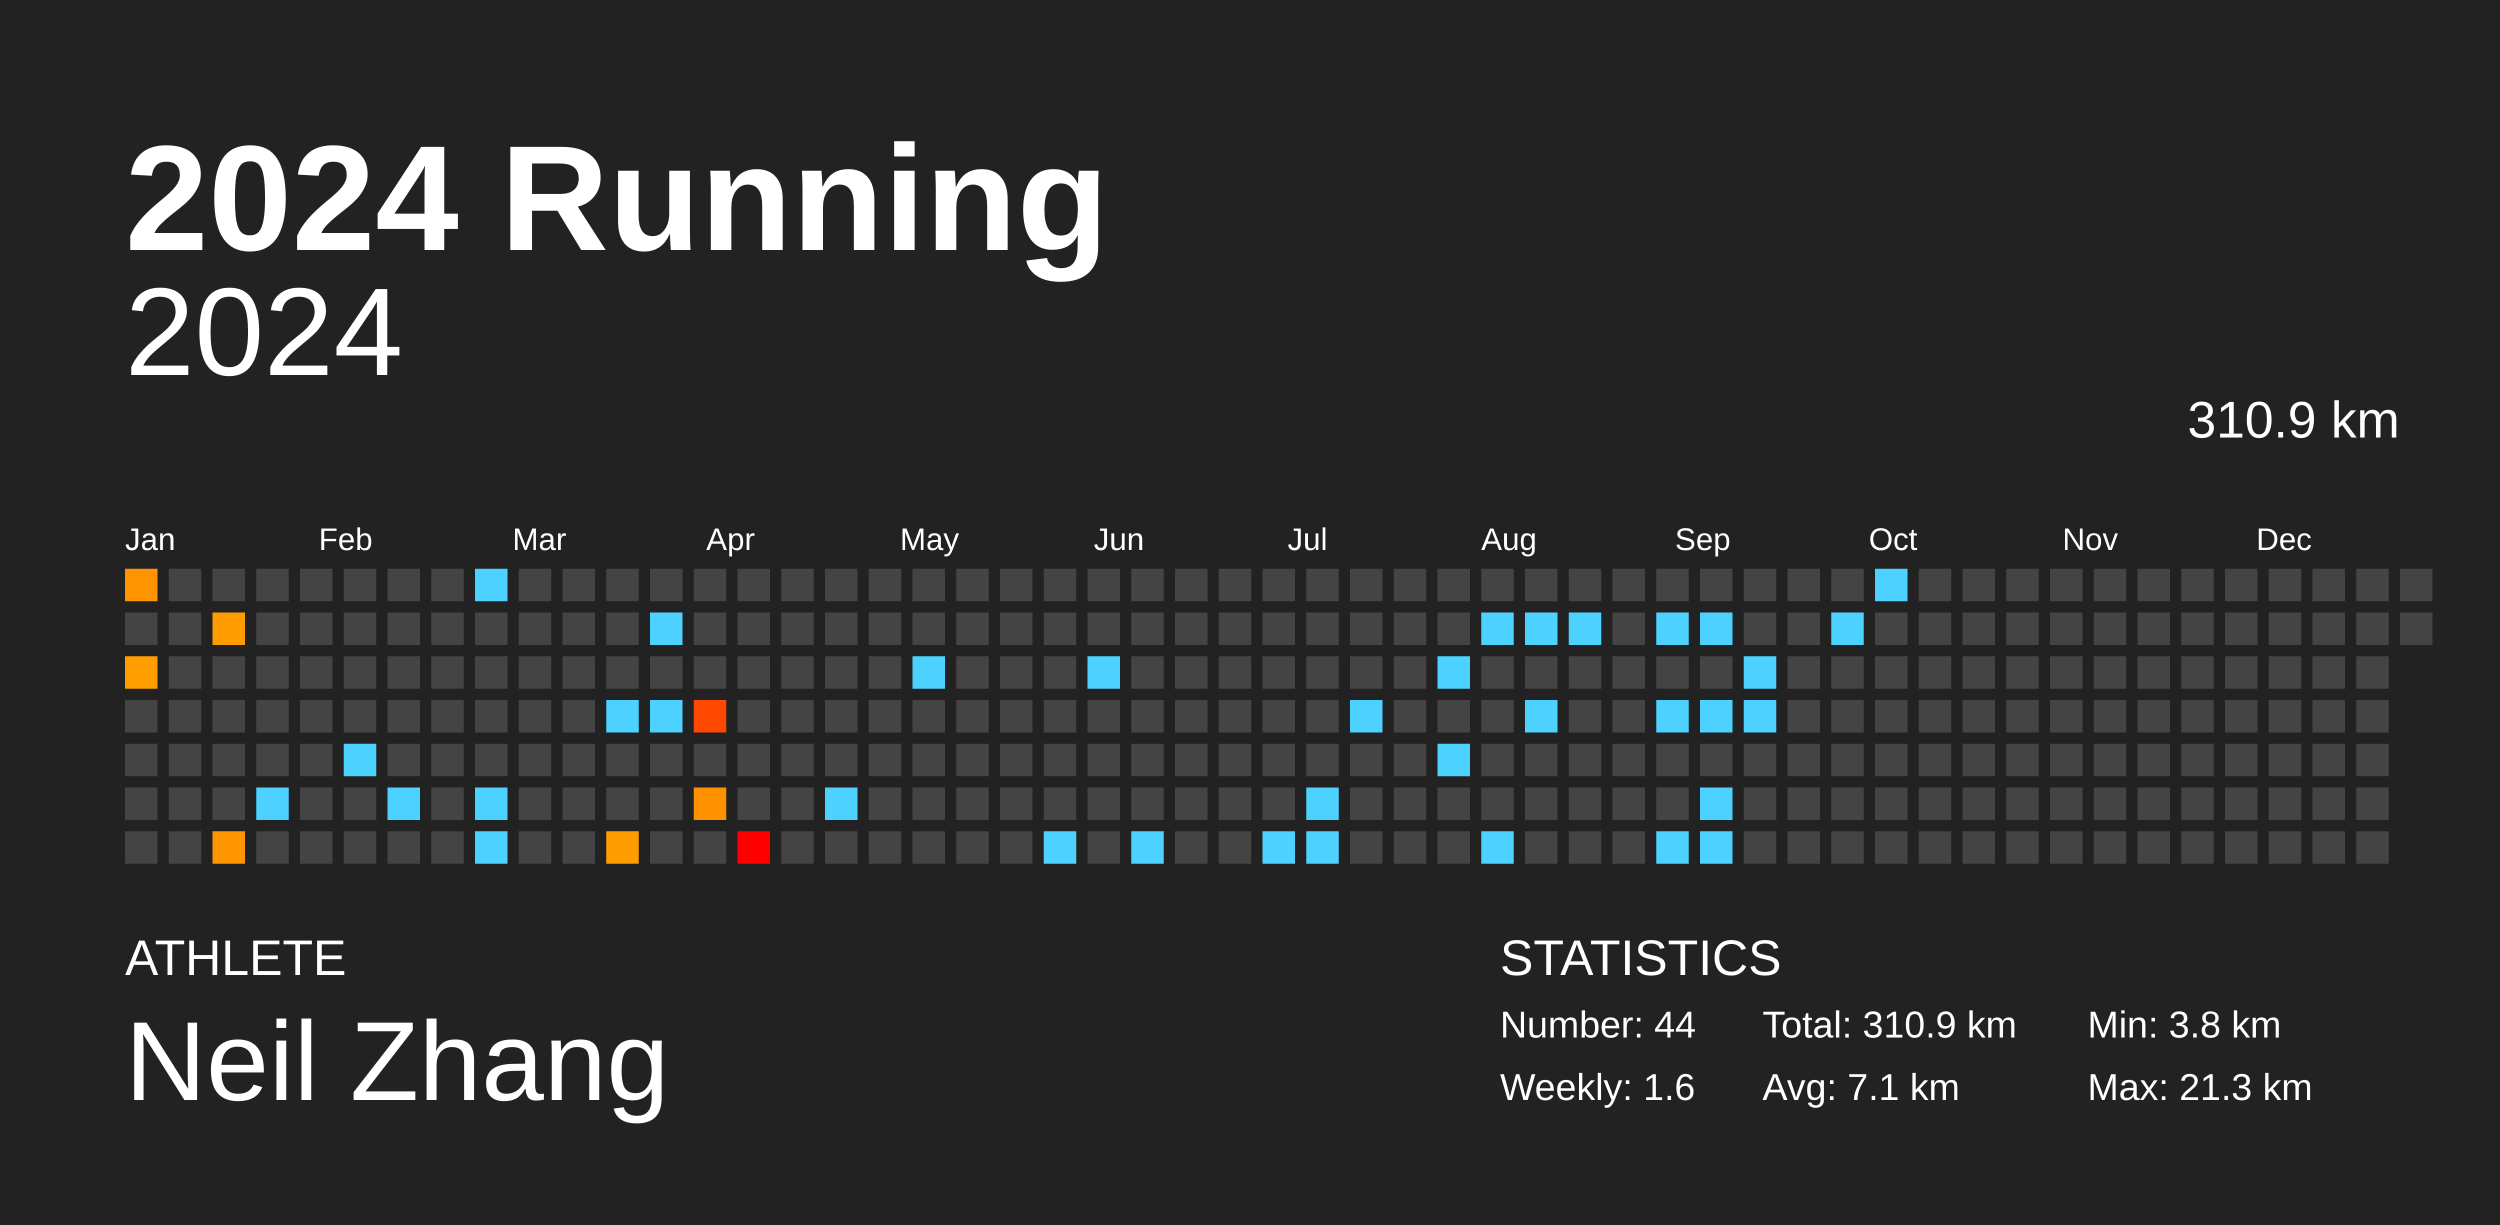
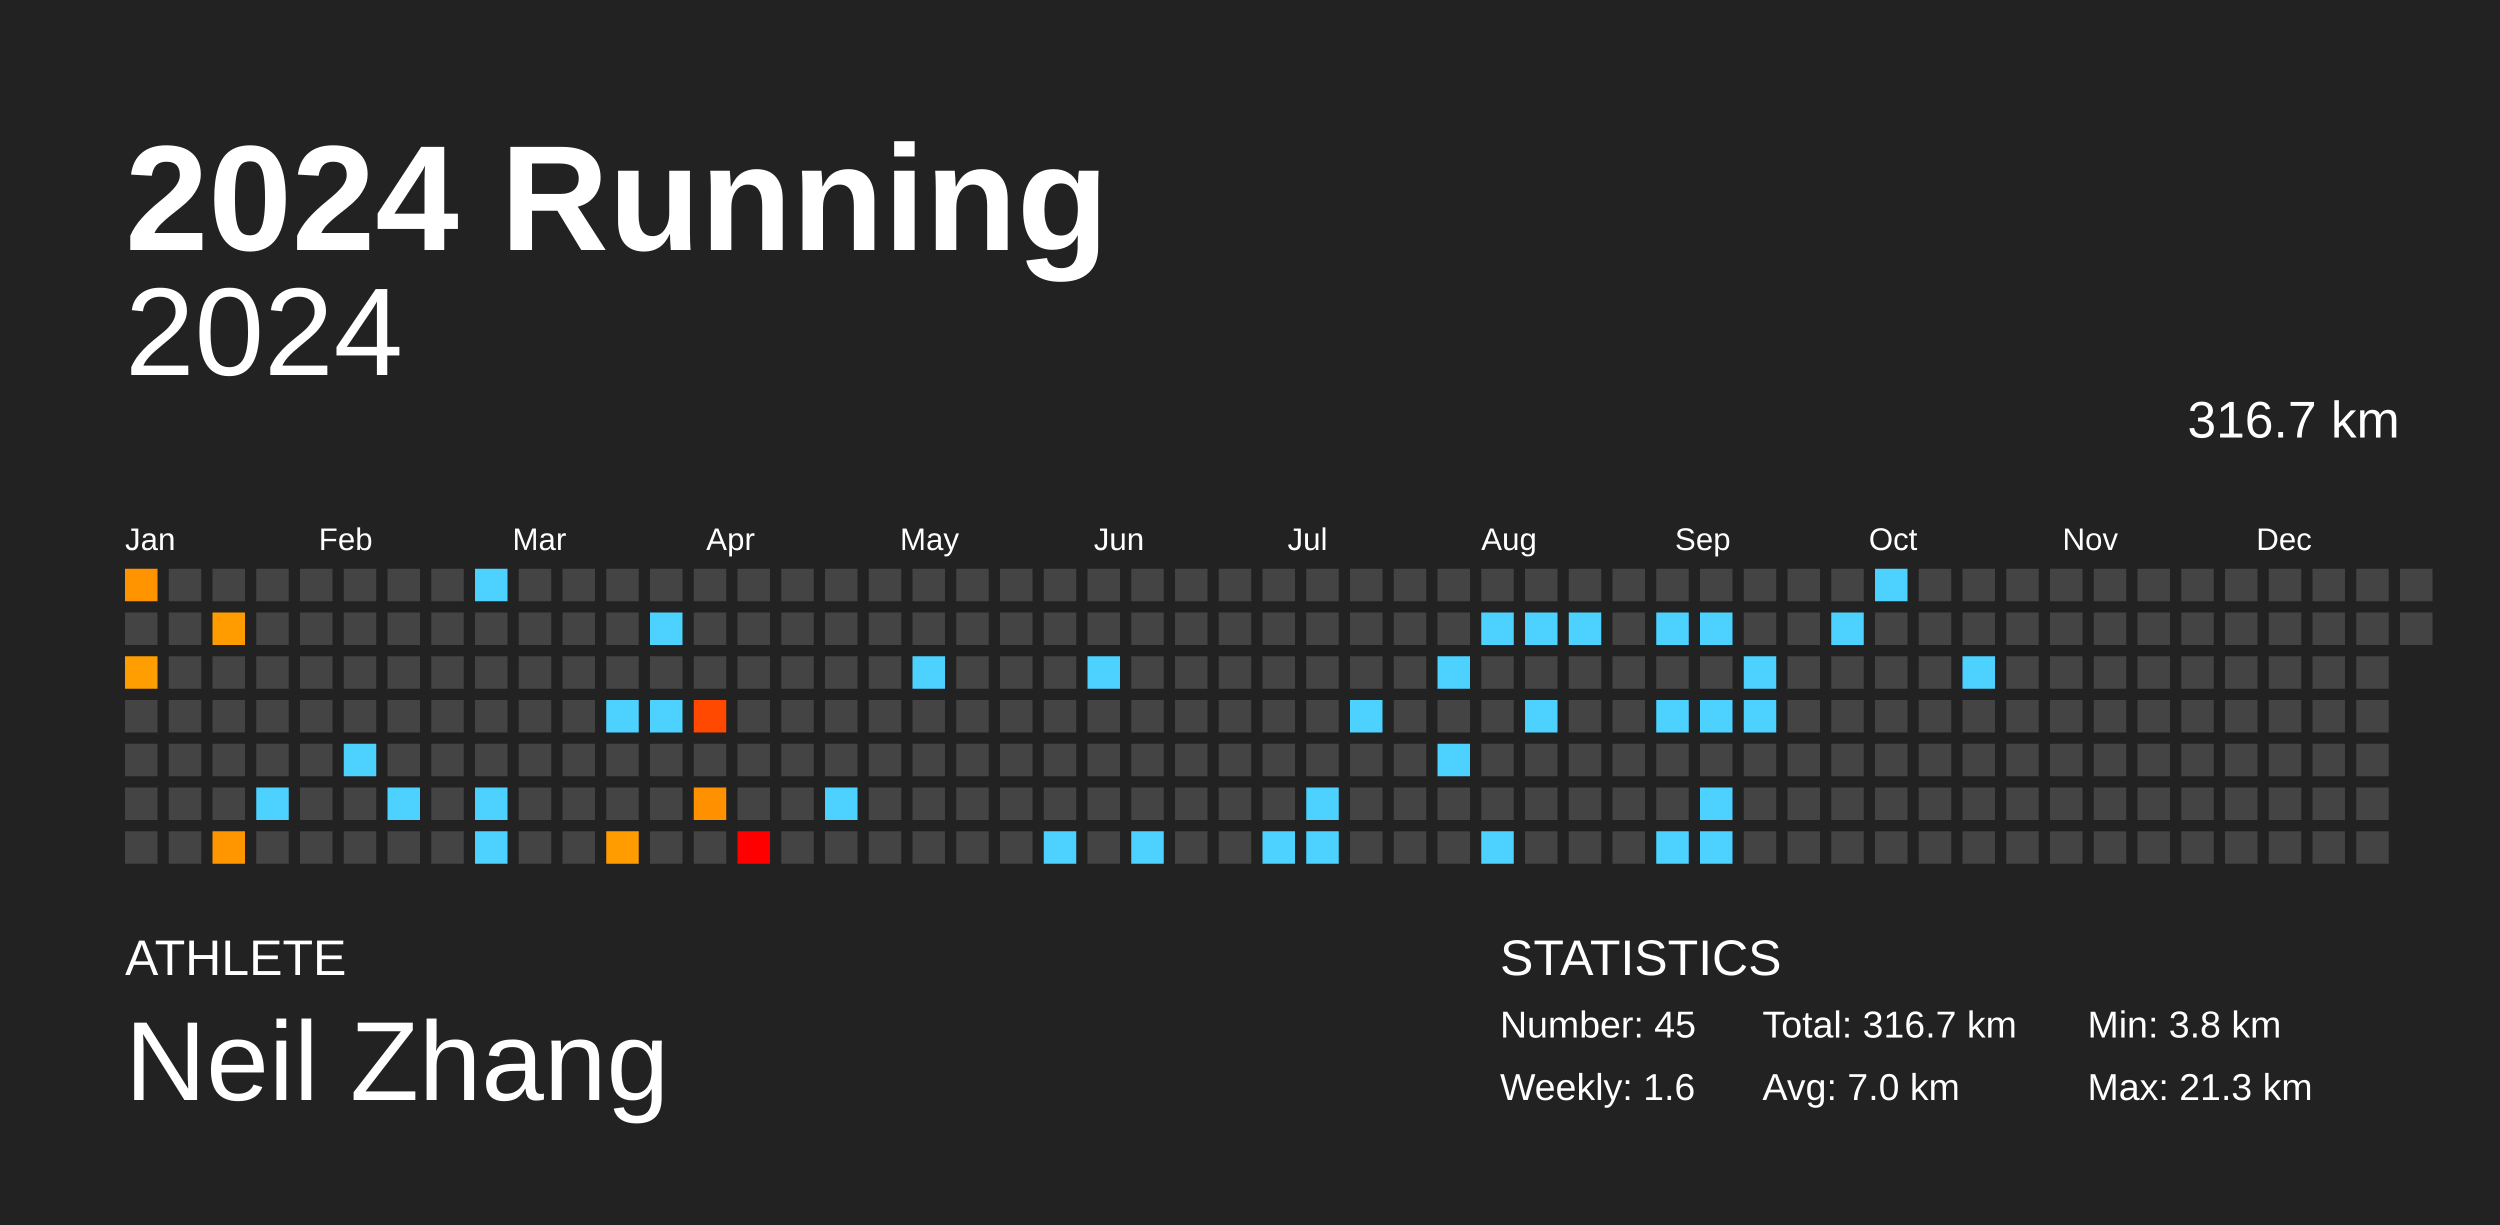
<svg xmlns="http://www.w3.org/2000/svg" baseProfile="full" height="98mm" version="1.1" viewBox="0,0,200,98" width="200mm">
  <defs />
  <rect fill="#222222" height="98" width="200" x="0" y="0" />
  <text fill="#FFFFFF" style="font-size:12px; font-family:Arial; font-weight:bold;" x="10" y="20">2024 Running</text>
  <text fill="#FFFFFF" style="font-size:4px; font-family:Arial" x="10" y="78">ATHLETE</text>
  <text fill="#FFFFFF" style="font-size:9px; font-family:Arial" x="10" y="88">Neil Zhang</text>
  <text fill="#FFFFFF" style="font-size:4px; font-family:Arial" x="120" y="78">STATISTICS</text>
-   <text fill="#FFFFFF" style="font-size:3px; font-family:Arial" x="120" y="83">Number: 44</text>
+   <text fill="#FFFFFF" style="font-size:3px; font-family:Arial" x="120" y="83">Number: 45</text>
  <text fill="#FFFFFF" style="font-size:3px; font-family:Arial" x="120" y="88">Weekly: 1.6</text>
-   <text fill="#FFFFFF" style="font-size:3px; font-family:Arial" x="141" y="83">Total: 310.9 km</text>
-   <text fill="#FFFFFF" style="font-size:3px; font-family:Arial" x="141" y="88">Avg: 7.1 km</text>
+   <text fill="#FFFFFF" style="font-size:3px; font-family:Arial" x="141" y="83">Total: 316.7 km</text>
+   <text fill="#FFFFFF" style="font-size:3px; font-family:Arial" x="141" y="88">Avg: 7.0 km</text>
  <text fill="#FFFFFF" style="font-size:3px; font-family:Arial" x="167" y="83">Min: 3.8 km</text>
  <text fill="#FFFFFF" style="font-size:3px; font-family:Arial" x="167" y="88">Max: 21.3 km</text>
  <text alignment-baseline="hanging" fill="#FFFFFF" style="font-size:10.0px; font-family:Arial;" x="10" y="30">2024</text>
-   <text alignment-baseline="hanging" fill="#FFFFFF" style="font-size:4.125px; font-family:Arial;" x="175" y="35">310.9 km</text>
+   <text alignment-baseline="hanging" fill="#FFFFFF" style="font-size:4.125px; font-family:Arial;" x="175" y="35">316.7 km</text>
  <text fill="#FFFFFF" style="font-size:2.5px; font-family:Arial" x="10.0" y="44">Jan</text>
  <text fill="#FFFFFF" style="font-size:2.5px; font-family:Arial" x="25.5" y="44">Feb</text>
  <text fill="#FFFFFF" style="font-size:2.5px; font-family:Arial" x="41.0" y="44">Mar</text>
  <text fill="#FFFFFF" style="font-size:2.5px; font-family:Arial" x="56.5" y="44">Apr</text>
  <text fill="#FFFFFF" style="font-size:2.5px; font-family:Arial" x="72.0" y="44">May</text>
  <text fill="#FFFFFF" style="font-size:2.5px; font-family:Arial" x="87.5" y="44">Jun</text>
  <text fill="#FFFFFF" style="font-size:2.5px; font-family:Arial" x="103.0" y="44">Jul</text>
  <text fill="#FFFFFF" style="font-size:2.5px; font-family:Arial" x="118.5" y="44">Aug</text>
  <text fill="#FFFFFF" style="font-size:2.5px; font-family:Arial" x="134.0" y="44">Sep</text>
  <text fill="#FFFFFF" style="font-size:2.5px; font-family:Arial" x="149.5" y="44">Oct</text>
  <text fill="#FFFFFF" style="font-size:2.5px; font-family:Arial" x="165.0" y="44">Nov</text>
  <text fill="#FFFFFF" style="font-size:2.5px; font-family:Arial" x="180.5" y="44">Dec</text>
  <rect fill="#ff9300" height="2.6" width="2.6" x="10.0" y="45.5" />
  <rect fill="#444444" height="2.6" width="2.6" x="10.0" y="49.0" />
  <rect fill="#ff9e00" height="2.6" width="2.6" x="10.0" y="52.5" />
  <rect fill="#444444" height="2.6" width="2.6" x="10.0" y="56.0" />
  <rect fill="#444444" height="2.6" width="2.6" x="10.0" y="59.5" />
  <rect fill="#444444" height="2.6" width="2.6" x="10.0" y="63.0" />
  <rect fill="#444444" height="2.6" width="2.6" x="10.0" y="66.5" />
  <rect fill="#444444" height="2.6" width="2.6" x="13.5" y="45.5" />
  <rect fill="#444444" height="2.6" width="2.6" x="13.5" y="49.0" />
  <rect fill="#444444" height="2.6" width="2.6" x="13.5" y="52.5" />
  <rect fill="#444444" height="2.6" width="2.6" x="13.5" y="56.0" />
  <rect fill="#444444" height="2.6" width="2.6" x="13.5" y="59.5" />
  <rect fill="#444444" height="2.6" width="2.6" x="13.5" y="63.0" />
  <rect fill="#444444" height="2.6" width="2.6" x="13.5" y="66.5" />
  <rect fill="#444444" height="2.6" width="2.6" x="17.0" y="45.5" />
  <rect fill="#ff9c00" height="2.6" width="2.6" x="17.0" y="49.0" />
  <rect fill="#444444" height="2.6" width="2.6" x="17.0" y="52.5" />
  <rect fill="#444444" height="2.6" width="2.6" x="17.0" y="56.0" />
  <rect fill="#444444" height="2.6" width="2.6" x="17.0" y="59.5" />
  <rect fill="#444444" height="2.6" width="2.6" x="17.0" y="63.0" />
  <rect fill="#ff9600" height="2.6" width="2.6" x="17.0" y="66.5" />
  <rect fill="#444444" height="2.6" width="2.6" x="20.5" y="45.5" />
  <rect fill="#444444" height="2.6" width="2.6" x="20.5" y="49.0" />
  <rect fill="#444444" height="2.6" width="2.6" x="20.5" y="52.5" />
  <rect fill="#444444" height="2.6" width="2.6" x="20.5" y="56.0" />
  <rect fill="#444444" height="2.6" width="2.6" x="20.5" y="59.5" />
  <rect fill="#4dd2ff" height="2.6" width="2.6" x="20.5" y="63.0" />
  <rect fill="#444444" height="2.6" width="2.6" x="20.5" y="66.5" />
  <rect fill="#444444" height="2.6" width="2.6" x="24.0" y="45.5" />
  <rect fill="#444444" height="2.6" width="2.6" x="24.0" y="49.0" />
  <rect fill="#444444" height="2.6" width="2.6" x="24.0" y="52.5" />
  <rect fill="#444444" height="2.6" width="2.6" x="24.0" y="56.0" />
  <rect fill="#444444" height="2.6" width="2.6" x="24.0" y="59.5" />
  <rect fill="#444444" height="2.6" width="2.6" x="24.0" y="63.0" />
  <rect fill="#444444" height="2.6" width="2.6" x="24.0" y="66.5" />
  <rect fill="#444444" height="2.6" width="2.6" x="27.5" y="45.5" />
  <rect fill="#444444" height="2.6" width="2.6" x="27.5" y="49.0" />
  <rect fill="#444444" height="2.6" width="2.6" x="27.5" y="52.5" />
  <rect fill="#444444" height="2.6" width="2.6" x="27.5" y="56.0" />
  <rect fill="#4dd2ff" height="2.6" width="2.6" x="27.5" y="59.5" />
  <rect fill="#444444" height="2.6" width="2.6" x="27.5" y="63.0" />
  <rect fill="#444444" height="2.6" width="2.6" x="27.5" y="66.5" />
  <rect fill="#444444" height="2.6" width="2.6" x="31.0" y="45.5" />
  <rect fill="#444444" height="2.6" width="2.6" x="31.0" y="49.0" />
  <rect fill="#444444" height="2.6" width="2.6" x="31.0" y="52.5" />
  <rect fill="#444444" height="2.6" width="2.6" x="31.0" y="56.0" />
  <rect fill="#444444" height="2.6" width="2.6" x="31.0" y="59.5" />
  <rect fill="#4dd2ff" height="2.6" width="2.6" x="31.0" y="63.0" />
  <rect fill="#444444" height="2.6" width="2.6" x="31.0" y="66.5" />
  <rect fill="#444444" height="2.6" width="2.6" x="34.5" y="45.5" />
  <rect fill="#444444" height="2.6" width="2.6" x="34.5" y="49.0" />
  <rect fill="#444444" height="2.6" width="2.6" x="34.5" y="52.5" />
  <rect fill="#444444" height="2.6" width="2.6" x="34.5" y="56.0" />
  <rect fill="#444444" height="2.6" width="2.6" x="34.5" y="59.5" />
  <rect fill="#444444" height="2.6" width="2.6" x="34.5" y="63.0" />
  <rect fill="#444444" height="2.6" width="2.6" x="34.5" y="66.5" />
  <rect fill="#4dd2ff" height="2.6" width="2.6" x="38.0" y="45.5" />
  <rect fill="#444444" height="2.6" width="2.6" x="38.0" y="49.0" />
  <rect fill="#444444" height="2.6" width="2.6" x="38.0" y="52.5" />
  <rect fill="#444444" height="2.6" width="2.6" x="38.0" y="56.0" />
  <rect fill="#444444" height="2.6" width="2.6" x="38.0" y="59.5" />
  <rect fill="#4dd2ff" height="2.6" width="2.6" x="38.0" y="63.0" />
  <rect fill="#4dd2ff" height="2.6" width="2.6" x="38.0" y="66.5" />
  <rect fill="#444444" height="2.6" width="2.6" x="41.5" y="45.5" />
  <rect fill="#444444" height="2.6" width="2.6" x="41.5" y="49.0" />
  <rect fill="#444444" height="2.6" width="2.6" x="41.5" y="52.5" />
  <rect fill="#444444" height="2.6" width="2.6" x="41.5" y="56.0" />
  <rect fill="#444444" height="2.6" width="2.6" x="41.5" y="59.5" />
  <rect fill="#444444" height="2.6" width="2.6" x="41.5" y="63.0" />
  <rect fill="#444444" height="2.6" width="2.6" x="41.5" y="66.5" />
  <rect fill="#444444" height="2.6" width="2.6" x="45.0" y="45.5" />
  <rect fill="#444444" height="2.6" width="2.6" x="45.0" y="49.0" />
  <rect fill="#444444" height="2.6" width="2.6" x="45.0" y="52.5" />
  <rect fill="#444444" height="2.6" width="2.6" x="45.0" y="56.0" />
  <rect fill="#444444" height="2.6" width="2.6" x="45.0" y="59.5" />
  <rect fill="#444444" height="2.6" width="2.6" x="45.0" y="63.0" />
  <rect fill="#444444" height="2.6" width="2.6" x="45.0" y="66.5" />
  <rect fill="#444444" height="2.6" width="2.6" x="48.5" y="45.5" />
  <rect fill="#444444" height="2.6" width="2.6" x="48.5" y="49.0" />
  <rect fill="#444444" height="2.6" width="2.6" x="48.5" y="52.5" />
  <rect fill="#4dd2ff" height="2.6" width="2.6" x="48.5" y="56.0" />
  <rect fill="#444444" height="2.6" width="2.6" x="48.5" y="59.5" />
  <rect fill="#444444" height="2.6" width="2.6" x="48.5" y="63.0" />
  <rect fill="#ff9d00" height="2.6" width="2.6" x="48.5" y="66.5" />
  <rect fill="#444444" height="2.6" width="2.6" x="52.0" y="45.5" />
  <rect fill="#4dd2ff" height="2.6" width="2.6" x="52.0" y="49.0" />
  <rect fill="#444444" height="2.6" width="2.6" x="52.0" y="52.5" />
  <rect fill="#4dd2ff" height="2.6" width="2.6" x="52.0" y="56.0" />
  <rect fill="#444444" height="2.6" width="2.6" x="52.0" y="59.5" />
  <rect fill="#444444" height="2.6" width="2.6" x="52.0" y="63.0" />
  <rect fill="#444444" height="2.6" width="2.6" x="52.0" y="66.5" />
  <rect fill="#444444" height="2.6" width="2.6" x="55.5" y="45.5" />
  <rect fill="#444444" height="2.6" width="2.6" x="55.5" y="49.0" />
  <rect fill="#444444" height="2.6" width="2.6" x="55.5" y="52.5" />
  <rect fill="#ff4900" height="2.6" width="2.6" x="55.5" y="56.0" />
  <rect fill="#444444" height="2.6" width="2.6" x="55.5" y="59.5" />
  <rect fill="#ff9100" height="2.6" width="2.6" x="55.5" y="63.0" />
  <rect fill="#444444" height="2.6" width="2.6" x="55.5" y="66.5" />
  <rect fill="#444444" height="2.6" width="2.6" x="59.0" y="45.5" />
  <rect fill="#444444" height="2.6" width="2.6" x="59.0" y="49.0" />
  <rect fill="#444444" height="2.6" width="2.6" x="59.0" y="52.5" />
  <rect fill="#444444" height="2.6" width="2.6" x="59.0" y="56.0" />
  <rect fill="#444444" height="2.6" width="2.6" x="59.0" y="59.5" />
  <rect fill="#444444" height="2.6" width="2.6" x="59.0" y="63.0" />
  <rect fill="red" height="2.6" width="2.6" x="59.0" y="66.5" />
  <rect fill="#444444" height="2.6" width="2.6" x="62.5" y="45.5" />
  <rect fill="#444444" height="2.6" width="2.6" x="62.5" y="49.0" />
  <rect fill="#444444" height="2.6" width="2.6" x="62.5" y="52.5" />
  <rect fill="#444444" height="2.6" width="2.6" x="62.5" y="56.0" />
  <rect fill="#444444" height="2.6" width="2.6" x="62.5" y="59.5" />
  <rect fill="#444444" height="2.6" width="2.6" x="62.5" y="63.0" />
  <rect fill="#444444" height="2.6" width="2.6" x="62.5" y="66.5" />
  <rect fill="#444444" height="2.6" width="2.6" x="66.0" y="45.5" />
  <rect fill="#444444" height="2.6" width="2.6" x="66.0" y="49.0" />
  <rect fill="#444444" height="2.6" width="2.6" x="66.0" y="52.5" />
  <rect fill="#444444" height="2.6" width="2.6" x="66.0" y="56.0" />
  <rect fill="#444444" height="2.6" width="2.6" x="66.0" y="59.5" />
  <rect fill="#4dd2ff" height="2.6" width="2.6" x="66.0" y="63.0" />
  <rect fill="#444444" height="2.6" width="2.6" x="66.0" y="66.5" />
  <rect fill="#444444" height="2.6" width="2.6" x="69.5" y="45.5" />
  <rect fill="#444444" height="2.6" width="2.6" x="69.5" y="49.0" />
  <rect fill="#444444" height="2.6" width="2.6" x="69.5" y="52.5" />
  <rect fill="#444444" height="2.6" width="2.6" x="69.5" y="56.0" />
  <rect fill="#444444" height="2.6" width="2.6" x="69.5" y="59.5" />
  <rect fill="#444444" height="2.6" width="2.6" x="69.5" y="63.0" />
  <rect fill="#444444" height="2.6" width="2.6" x="69.5" y="66.5" />
  <rect fill="#444444" height="2.6" width="2.6" x="73.0" y="45.5" />
  <rect fill="#444444" height="2.6" width="2.6" x="73.0" y="49.0" />
  <rect fill="#4dd2ff" height="2.6" width="2.6" x="73.0" y="52.5" />
  <rect fill="#444444" height="2.6" width="2.6" x="73.0" y="56.0" />
  <rect fill="#444444" height="2.6" width="2.6" x="73.0" y="59.5" />
  <rect fill="#444444" height="2.6" width="2.6" x="73.0" y="63.0" />
  <rect fill="#444444" height="2.6" width="2.6" x="73.0" y="66.5" />
  <rect fill="#444444" height="2.6" width="2.6" x="76.5" y="45.5" />
  <rect fill="#444444" height="2.6" width="2.6" x="76.5" y="49.0" />
  <rect fill="#444444" height="2.6" width="2.6" x="76.5" y="52.5" />
  <rect fill="#444444" height="2.6" width="2.6" x="76.5" y="56.0" />
  <rect fill="#444444" height="2.6" width="2.6" x="76.5" y="59.5" />
  <rect fill="#444444" height="2.6" width="2.6" x="76.5" y="63.0" />
  <rect fill="#444444" height="2.6" width="2.6" x="76.5" y="66.5" />
  <rect fill="#444444" height="2.6" width="2.6" x="80.0" y="45.5" />
  <rect fill="#444444" height="2.6" width="2.6" x="80.0" y="49.0" />
  <rect fill="#444444" height="2.6" width="2.6" x="80.0" y="52.5" />
  <rect fill="#444444" height="2.6" width="2.6" x="80.0" y="56.0" />
  <rect fill="#444444" height="2.6" width="2.6" x="80.0" y="59.5" />
  <rect fill="#444444" height="2.6" width="2.6" x="80.0" y="63.0" />
  <rect fill="#444444" height="2.6" width="2.6" x="80.0" y="66.5" />
  <rect fill="#444444" height="2.6" width="2.6" x="83.5" y="45.5" />
  <rect fill="#444444" height="2.6" width="2.6" x="83.5" y="49.0" />
  <rect fill="#444444" height="2.6" width="2.6" x="83.5" y="52.5" />
  <rect fill="#444444" height="2.6" width="2.6" x="83.5" y="56.0" />
  <rect fill="#444444" height="2.6" width="2.6" x="83.5" y="59.5" />
  <rect fill="#444444" height="2.6" width="2.6" x="83.5" y="63.0" />
  <rect fill="#4dd2ff" height="2.6" width="2.6" x="83.5" y="66.5" />
  <rect fill="#444444" height="2.6" width="2.6" x="87.0" y="45.5" />
  <rect fill="#444444" height="2.6" width="2.6" x="87.0" y="49.0" />
  <rect fill="#4dd2ff" height="2.6" width="2.6" x="87.0" y="52.5" />
  <rect fill="#444444" height="2.6" width="2.6" x="87.0" y="56.0" />
  <rect fill="#444444" height="2.6" width="2.6" x="87.0" y="59.5" />
  <rect fill="#444444" height="2.6" width="2.6" x="87.0" y="63.0" />
  <rect fill="#444444" height="2.6" width="2.6" x="87.0" y="66.5" />
  <rect fill="#444444" height="2.6" width="2.6" x="90.5" y="45.5" />
  <rect fill="#444444" height="2.6" width="2.6" x="90.5" y="49.0" />
  <rect fill="#444444" height="2.6" width="2.6" x="90.5" y="52.5" />
  <rect fill="#444444" height="2.6" width="2.6" x="90.5" y="56.0" />
  <rect fill="#444444" height="2.6" width="2.6" x="90.5" y="59.5" />
  <rect fill="#444444" height="2.6" width="2.6" x="90.5" y="63.0" />
  <rect fill="#4dd2ff" height="2.6" width="2.6" x="90.5" y="66.5" />
  <rect fill="#444444" height="2.6" width="2.6" x="94.0" y="45.5" />
  <rect fill="#444444" height="2.6" width="2.6" x="94.0" y="49.0" />
  <rect fill="#444444" height="2.6" width="2.6" x="94.0" y="52.5" />
  <rect fill="#444444" height="2.6" width="2.6" x="94.0" y="56.0" />
  <rect fill="#444444" height="2.6" width="2.6" x="94.0" y="59.5" />
  <rect fill="#444444" height="2.6" width="2.6" x="94.0" y="63.0" />
  <rect fill="#444444" height="2.6" width="2.6" x="94.0" y="66.5" />
  <rect fill="#444444" height="2.6" width="2.6" x="97.5" y="45.5" />
  <rect fill="#444444" height="2.6" width="2.6" x="97.5" y="49.0" />
  <rect fill="#444444" height="2.6" width="2.6" x="97.5" y="52.5" />
  <rect fill="#444444" height="2.6" width="2.6" x="97.5" y="56.0" />
  <rect fill="#444444" height="2.6" width="2.6" x="97.5" y="59.5" />
  <rect fill="#444444" height="2.6" width="2.6" x="97.5" y="63.0" />
  <rect fill="#444444" height="2.6" width="2.6" x="97.5" y="66.5" />
  <rect fill="#444444" height="2.6" width="2.6" x="101.0" y="45.5" />
  <rect fill="#444444" height="2.6" width="2.6" x="101.0" y="49.0" />
  <rect fill="#444444" height="2.6" width="2.6" x="101.0" y="52.5" />
  <rect fill="#444444" height="2.6" width="2.6" x="101.0" y="56.0" />
  <rect fill="#444444" height="2.6" width="2.6" x="101.0" y="59.5" />
  <rect fill="#444444" height="2.6" width="2.6" x="101.0" y="63.0" />
  <rect fill="#4dd2ff" height="2.6" width="2.6" x="101.0" y="66.5" />
  <rect fill="#444444" height="2.6" width="2.6" x="104.5" y="45.5" />
  <rect fill="#444444" height="2.6" width="2.6" x="104.5" y="49.0" />
  <rect fill="#444444" height="2.6" width="2.6" x="104.5" y="52.5" />
  <rect fill="#444444" height="2.6" width="2.6" x="104.5" y="56.0" />
  <rect fill="#444444" height="2.6" width="2.6" x="104.5" y="59.5" />
  <rect fill="#4dd2ff" height="2.6" width="2.6" x="104.5" y="63.0" />
  <rect fill="#4dd2ff" height="2.6" width="2.6" x="104.5" y="66.5" />
  <rect fill="#444444" height="2.6" width="2.6" x="108.0" y="45.5" />
  <rect fill="#444444" height="2.6" width="2.6" x="108.0" y="49.0" />
  <rect fill="#444444" height="2.6" width="2.6" x="108.0" y="52.5" />
  <rect fill="#4dd2ff" height="2.6" width="2.6" x="108.0" y="56.0" />
  <rect fill="#444444" height="2.6" width="2.6" x="108.0" y="59.5" />
  <rect fill="#444444" height="2.6" width="2.6" x="108.0" y="63.0" />
  <rect fill="#444444" height="2.6" width="2.6" x="108.0" y="66.5" />
  <rect fill="#444444" height="2.6" width="2.6" x="111.5" y="45.5" />
  <rect fill="#444444" height="2.6" width="2.6" x="111.5" y="49.0" />
  <rect fill="#444444" height="2.6" width="2.6" x="111.5" y="52.5" />
  <rect fill="#444444" height="2.6" width="2.6" x="111.5" y="56.0" />
  <rect fill="#444444" height="2.6" width="2.6" x="111.5" y="59.5" />
  <rect fill="#444444" height="2.6" width="2.6" x="111.5" y="63.0" />
  <rect fill="#444444" height="2.6" width="2.6" x="111.5" y="66.5" />
  <rect fill="#444444" height="2.6" width="2.6" x="115.0" y="45.5" />
  <rect fill="#444444" height="2.6" width="2.6" x="115.0" y="49.0" />
  <rect fill="#4dd2ff" height="2.6" width="2.6" x="115.0" y="52.5" />
  <rect fill="#444444" height="2.6" width="2.6" x="115.0" y="56.0" />
  <rect fill="#4dd2ff" height="2.6" width="2.6" x="115.0" y="59.5" />
  <rect fill="#444444" height="2.6" width="2.6" x="115.0" y="63.0" />
  <rect fill="#444444" height="2.6" width="2.6" x="115.0" y="66.5" />
  <rect fill="#444444" height="2.6" width="2.6" x="118.5" y="45.5" />
  <rect fill="#4dd2ff" height="2.6" width="2.6" x="118.5" y="49.0" />
  <rect fill="#444444" height="2.6" width="2.6" x="118.5" y="52.5" />
  <rect fill="#444444" height="2.6" width="2.6" x="118.5" y="56.0" />
  <rect fill="#444444" height="2.6" width="2.6" x="118.5" y="59.5" />
  <rect fill="#444444" height="2.6" width="2.6" x="118.5" y="63.0" />
  <rect fill="#4dd2ff" height="2.6" width="2.6" x="118.5" y="66.5" />
  <rect fill="#444444" height="2.6" width="2.6" x="122.0" y="45.5" />
  <rect fill="#4dd2ff" height="2.6" width="2.6" x="122.0" y="49.0" />
  <rect fill="#444444" height="2.6" width="2.6" x="122.0" y="52.5" />
  <rect fill="#4dd2ff" height="2.6" width="2.6" x="122.0" y="56.0" />
  <rect fill="#444444" height="2.6" width="2.6" x="122.0" y="59.5" />
  <rect fill="#444444" height="2.6" width="2.6" x="122.0" y="63.0" />
  <rect fill="#444444" height="2.6" width="2.6" x="122.0" y="66.5" />
  <rect fill="#444444" height="2.6" width="2.6" x="125.5" y="45.5" />
  <rect fill="#4dd2ff" height="2.6" width="2.6" x="125.5" y="49.0" />
  <rect fill="#444444" height="2.6" width="2.6" x="125.5" y="52.5" />
  <rect fill="#444444" height="2.6" width="2.6" x="125.5" y="56.0" />
  <rect fill="#444444" height="2.6" width="2.6" x="125.5" y="59.5" />
  <rect fill="#444444" height="2.6" width="2.6" x="125.5" y="63.0" />
  <rect fill="#444444" height="2.6" width="2.6" x="125.5" y="66.5" />
  <rect fill="#444444" height="2.6" width="2.6" x="129.0" y="45.5" />
  <rect fill="#444444" height="2.6" width="2.6" x="129.0" y="49.0" />
  <rect fill="#444444" height="2.6" width="2.6" x="129.0" y="52.5" />
  <rect fill="#444444" height="2.6" width="2.6" x="129.0" y="56.0" />
  <rect fill="#444444" height="2.6" width="2.6" x="129.0" y="59.5" />
  <rect fill="#444444" height="2.6" width="2.6" x="129.0" y="63.0" />
  <rect fill="#444444" height="2.6" width="2.6" x="129.0" y="66.5" />
  <rect fill="#444444" height="2.6" width="2.6" x="132.5" y="45.5" />
  <rect fill="#4dd2ff" height="2.6" width="2.6" x="132.5" y="49.0" />
  <rect fill="#444444" height="2.6" width="2.6" x="132.5" y="52.5" />
  <rect fill="#4dd2ff" height="2.6" width="2.6" x="132.5" y="56.0" />
  <rect fill="#444444" height="2.6" width="2.6" x="132.5" y="59.5" />
  <rect fill="#444444" height="2.6" width="2.6" x="132.5" y="63.0" />
  <rect fill="#4dd2ff" height="2.6" width="2.6" x="132.5" y="66.5" />
  <rect fill="#444444" height="2.6" width="2.6" x="136.0" y="45.5" />
  <rect fill="#4dd2ff" height="2.6" width="2.6" x="136.0" y="49.0" />
  <rect fill="#444444" height="2.6" width="2.6" x="136.0" y="52.5" />
  <rect fill="#4dd2ff" height="2.6" width="2.6" x="136.0" y="56.0" />
  <rect fill="#444444" height="2.6" width="2.6" x="136.0" y="59.5" />
  <rect fill="#4dd2ff" height="2.6" width="2.6" x="136.0" y="63.0" />
  <rect fill="#4dd2ff" height="2.6" width="2.6" x="136.0" y="66.5" />
  <rect fill="#444444" height="2.6" width="2.6" x="139.5" y="45.5" />
  <rect fill="#444444" height="2.6" width="2.6" x="139.5" y="49.0" />
  <rect fill="#4dd2ff" height="2.6" width="2.6" x="139.5" y="52.5" />
  <rect fill="#4dd2ff" height="2.6" width="2.6" x="139.5" y="56.0" />
  <rect fill="#444444" height="2.6" width="2.6" x="139.5" y="59.5" />
  <rect fill="#444444" height="2.6" width="2.6" x="139.5" y="63.0" />
  <rect fill="#444444" height="2.6" width="2.6" x="139.5" y="66.5" />
  <rect fill="#444444" height="2.6" width="2.6" x="143.0" y="45.5" />
  <rect fill="#444444" height="2.6" width="2.6" x="143.0" y="49.0" />
  <rect fill="#444444" height="2.6" width="2.6" x="143.0" y="52.5" />
  <rect fill="#444444" height="2.6" width="2.6" x="143.0" y="56.0" />
  <rect fill="#444444" height="2.6" width="2.6" x="143.0" y="59.5" />
  <rect fill="#444444" height="2.6" width="2.6" x="143.0" y="63.0" />
  <rect fill="#444444" height="2.6" width="2.6" x="143.0" y="66.5" />
  <rect fill="#444444" height="2.6" width="2.6" x="146.5" y="45.5" />
  <rect fill="#4dd2ff" height="2.6" width="2.6" x="146.5" y="49.0" />
  <rect fill="#444444" height="2.6" width="2.6" x="146.5" y="52.5" />
  <rect fill="#444444" height="2.6" width="2.6" x="146.5" y="56.0" />
  <rect fill="#444444" height="2.6" width="2.6" x="146.5" y="59.5" />
  <rect fill="#444444" height="2.6" width="2.6" x="146.5" y="63.0" />
  <rect fill="#444444" height="2.6" width="2.6" x="146.5" y="66.5" />
  <rect fill="#4dd2ff" height="2.6" width="2.6" x="150.0" y="45.5" />
  <rect fill="#444444" height="2.6" width="2.6" x="150.0" y="49.0" />
  <rect fill="#444444" height="2.6" width="2.6" x="150.0" y="52.5" />
  <rect fill="#444444" height="2.6" width="2.6" x="150.0" y="56.0" />
  <rect fill="#444444" height="2.6" width="2.6" x="150.0" y="59.5" />
  <rect fill="#444444" height="2.6" width="2.6" x="150.0" y="63.0" />
  <rect fill="#444444" height="2.6" width="2.6" x="150.0" y="66.5" />
  <rect fill="#444444" height="2.6" width="2.6" x="153.5" y="45.5" />
  <rect fill="#444444" height="2.6" width="2.6" x="153.5" y="49.0" />
  <rect fill="#444444" height="2.6" width="2.6" x="153.5" y="52.5" />
  <rect fill="#444444" height="2.6" width="2.6" x="153.5" y="56.0" />
  <rect fill="#444444" height="2.6" width="2.6" x="153.5" y="59.5" />
  <rect fill="#444444" height="2.6" width="2.6" x="153.5" y="63.0" />
  <rect fill="#444444" height="2.6" width="2.6" x="153.5" y="66.5" />
  <rect fill="#444444" height="2.6" width="2.6" x="157.0" y="45.5" />
  <rect fill="#444444" height="2.6" width="2.6" x="157.0" y="49.0" />
-   <rect fill="#444444" height="2.6" width="2.6" x="157.0" y="52.5" />
+   <rect fill="#4dd2ff" height="2.6" width="2.6" x="157.0" y="52.5" />
  <rect fill="#444444" height="2.6" width="2.6" x="157.0" y="56.0" />
  <rect fill="#444444" height="2.6" width="2.6" x="157.0" y="59.5" />
  <rect fill="#444444" height="2.6" width="2.6" x="157.0" y="63.0" />
  <rect fill="#444444" height="2.6" width="2.6" x="157.0" y="66.5" />
  <rect fill="#444444" height="2.6" width="2.6" x="160.5" y="45.5" />
  <rect fill="#444444" height="2.6" width="2.6" x="160.5" y="49.0" />
  <rect fill="#444444" height="2.6" width="2.6" x="160.5" y="52.5" />
  <rect fill="#444444" height="2.6" width="2.6" x="160.5" y="56.0" />
  <rect fill="#444444" height="2.6" width="2.6" x="160.5" y="59.5" />
  <rect fill="#444444" height="2.6" width="2.6" x="160.5" y="63.0" />
  <rect fill="#444444" height="2.6" width="2.6" x="160.5" y="66.5" />
  <rect fill="#444444" height="2.6" width="2.6" x="164.0" y="45.5" />
  <rect fill="#444444" height="2.6" width="2.6" x="164.0" y="49.0" />
  <rect fill="#444444" height="2.6" width="2.6" x="164.0" y="52.5" />
  <rect fill="#444444" height="2.6" width="2.6" x="164.0" y="56.0" />
  <rect fill="#444444" height="2.6" width="2.6" x="164.0" y="59.5" />
  <rect fill="#444444" height="2.6" width="2.6" x="164.0" y="63.0" />
  <rect fill="#444444" height="2.6" width="2.6" x="164.0" y="66.5" />
  <rect fill="#444444" height="2.6" width="2.6" x="167.5" y="45.5" />
  <rect fill="#444444" height="2.6" width="2.6" x="167.5" y="49.0" />
  <rect fill="#444444" height="2.6" width="2.6" x="167.5" y="52.5" />
  <rect fill="#444444" height="2.6" width="2.6" x="167.5" y="56.0" />
  <rect fill="#444444" height="2.6" width="2.6" x="167.5" y="59.5" />
  <rect fill="#444444" height="2.6" width="2.6" x="167.5" y="63.0" />
  <rect fill="#444444" height="2.6" width="2.6" x="167.5" y="66.5" />
  <rect fill="#444444" height="2.6" width="2.6" x="171.0" y="45.5" />
  <rect fill="#444444" height="2.6" width="2.6" x="171.0" y="49.0" />
  <rect fill="#444444" height="2.6" width="2.6" x="171.0" y="52.5" />
  <rect fill="#444444" height="2.6" width="2.6" x="171.0" y="56.0" />
  <rect fill="#444444" height="2.6" width="2.6" x="171.0" y="59.5" />
  <rect fill="#444444" height="2.6" width="2.6" x="171.0" y="63.0" />
  <rect fill="#444444" height="2.6" width="2.6" x="171.0" y="66.5" />
  <rect fill="#444444" height="2.6" width="2.6" x="174.5" y="45.5" />
  <rect fill="#444444" height="2.6" width="2.6" x="174.5" y="49.0" />
  <rect fill="#444444" height="2.6" width="2.6" x="174.5" y="52.5" />
  <rect fill="#444444" height="2.6" width="2.6" x="174.5" y="56.0" />
  <rect fill="#444444" height="2.6" width="2.6" x="174.5" y="59.5" />
  <rect fill="#444444" height="2.6" width="2.6" x="174.5" y="63.0" />
  <rect fill="#444444" height="2.6" width="2.6" x="174.5" y="66.5" />
  <rect fill="#444444" height="2.6" width="2.6" x="178.0" y="45.5" />
  <rect fill="#444444" height="2.6" width="2.6" x="178.0" y="49.0" />
  <rect fill="#444444" height="2.6" width="2.6" x="178.0" y="52.5" />
  <rect fill="#444444" height="2.6" width="2.6" x="178.0" y="56.0" />
  <rect fill="#444444" height="2.6" width="2.6" x="178.0" y="59.5" />
  <rect fill="#444444" height="2.6" width="2.6" x="178.0" y="63.0" />
  <rect fill="#444444" height="2.6" width="2.6" x="178.0" y="66.5" />
  <rect fill="#444444" height="2.6" width="2.6" x="181.5" y="45.5" />
  <rect fill="#444444" height="2.6" width="2.6" x="181.5" y="49.0" />
  <rect fill="#444444" height="2.6" width="2.6" x="181.5" y="52.5" />
  <rect fill="#444444" height="2.6" width="2.6" x="181.5" y="56.0" />
  <rect fill="#444444" height="2.6" width="2.6" x="181.5" y="59.5" />
  <rect fill="#444444" height="2.6" width="2.6" x="181.5" y="63.0" />
  <rect fill="#444444" height="2.6" width="2.6" x="181.5" y="66.5" />
  <rect fill="#444444" height="2.6" width="2.6" x="185.0" y="45.5" />
  <rect fill="#444444" height="2.6" width="2.6" x="185.0" y="49.0" />
  <rect fill="#444444" height="2.6" width="2.6" x="185.0" y="52.5" />
  <rect fill="#444444" height="2.6" width="2.6" x="185.0" y="56.0" />
  <rect fill="#444444" height="2.6" width="2.6" x="185.0" y="59.5" />
  <rect fill="#444444" height="2.6" width="2.6" x="185.0" y="63.0" />
  <rect fill="#444444" height="2.6" width="2.6" x="185.0" y="66.5" />
  <rect fill="#444444" height="2.6" width="2.6" x="188.5" y="45.5" />
  <rect fill="#444444" height="2.6" width="2.6" x="188.5" y="49.0" />
  <rect fill="#444444" height="2.6" width="2.6" x="188.5" y="52.5" />
  <rect fill="#444444" height="2.6" width="2.6" x="188.5" y="56.0" />
  <rect fill="#444444" height="2.6" width="2.6" x="188.5" y="59.5" />
  <rect fill="#444444" height="2.6" width="2.6" x="188.5" y="63.0" />
  <rect fill="#444444" height="2.6" width="2.6" x="188.5" y="66.5" />
  <rect fill="#444444" height="2.6" width="2.6" x="192.0" y="45.5" />
  <rect fill="#444444" height="2.6" width="2.6" x="192.0" y="49.0" />
</svg>
